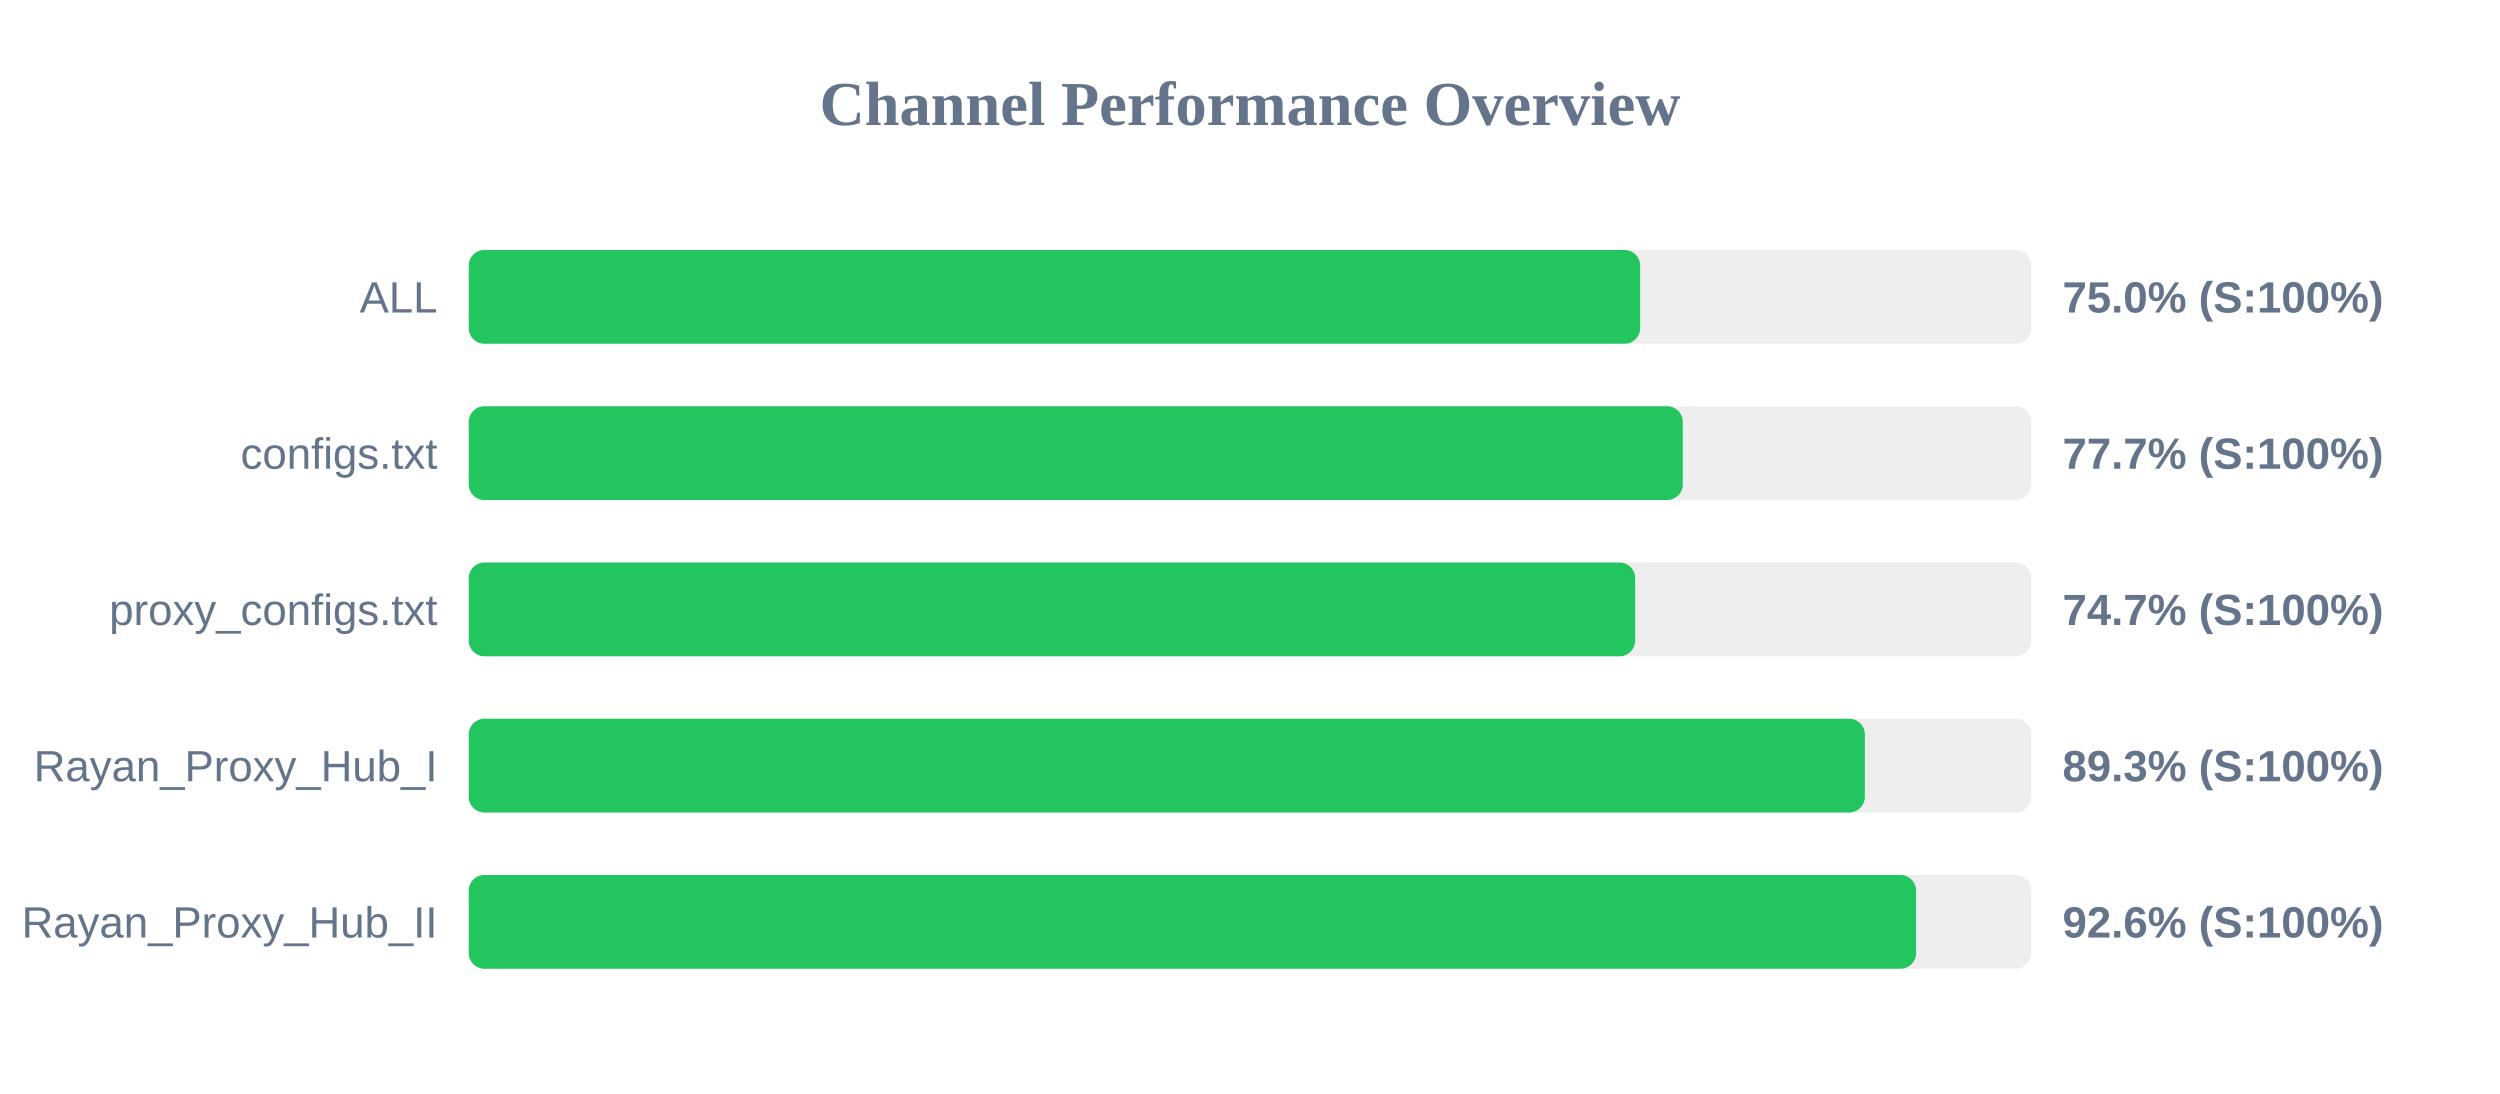
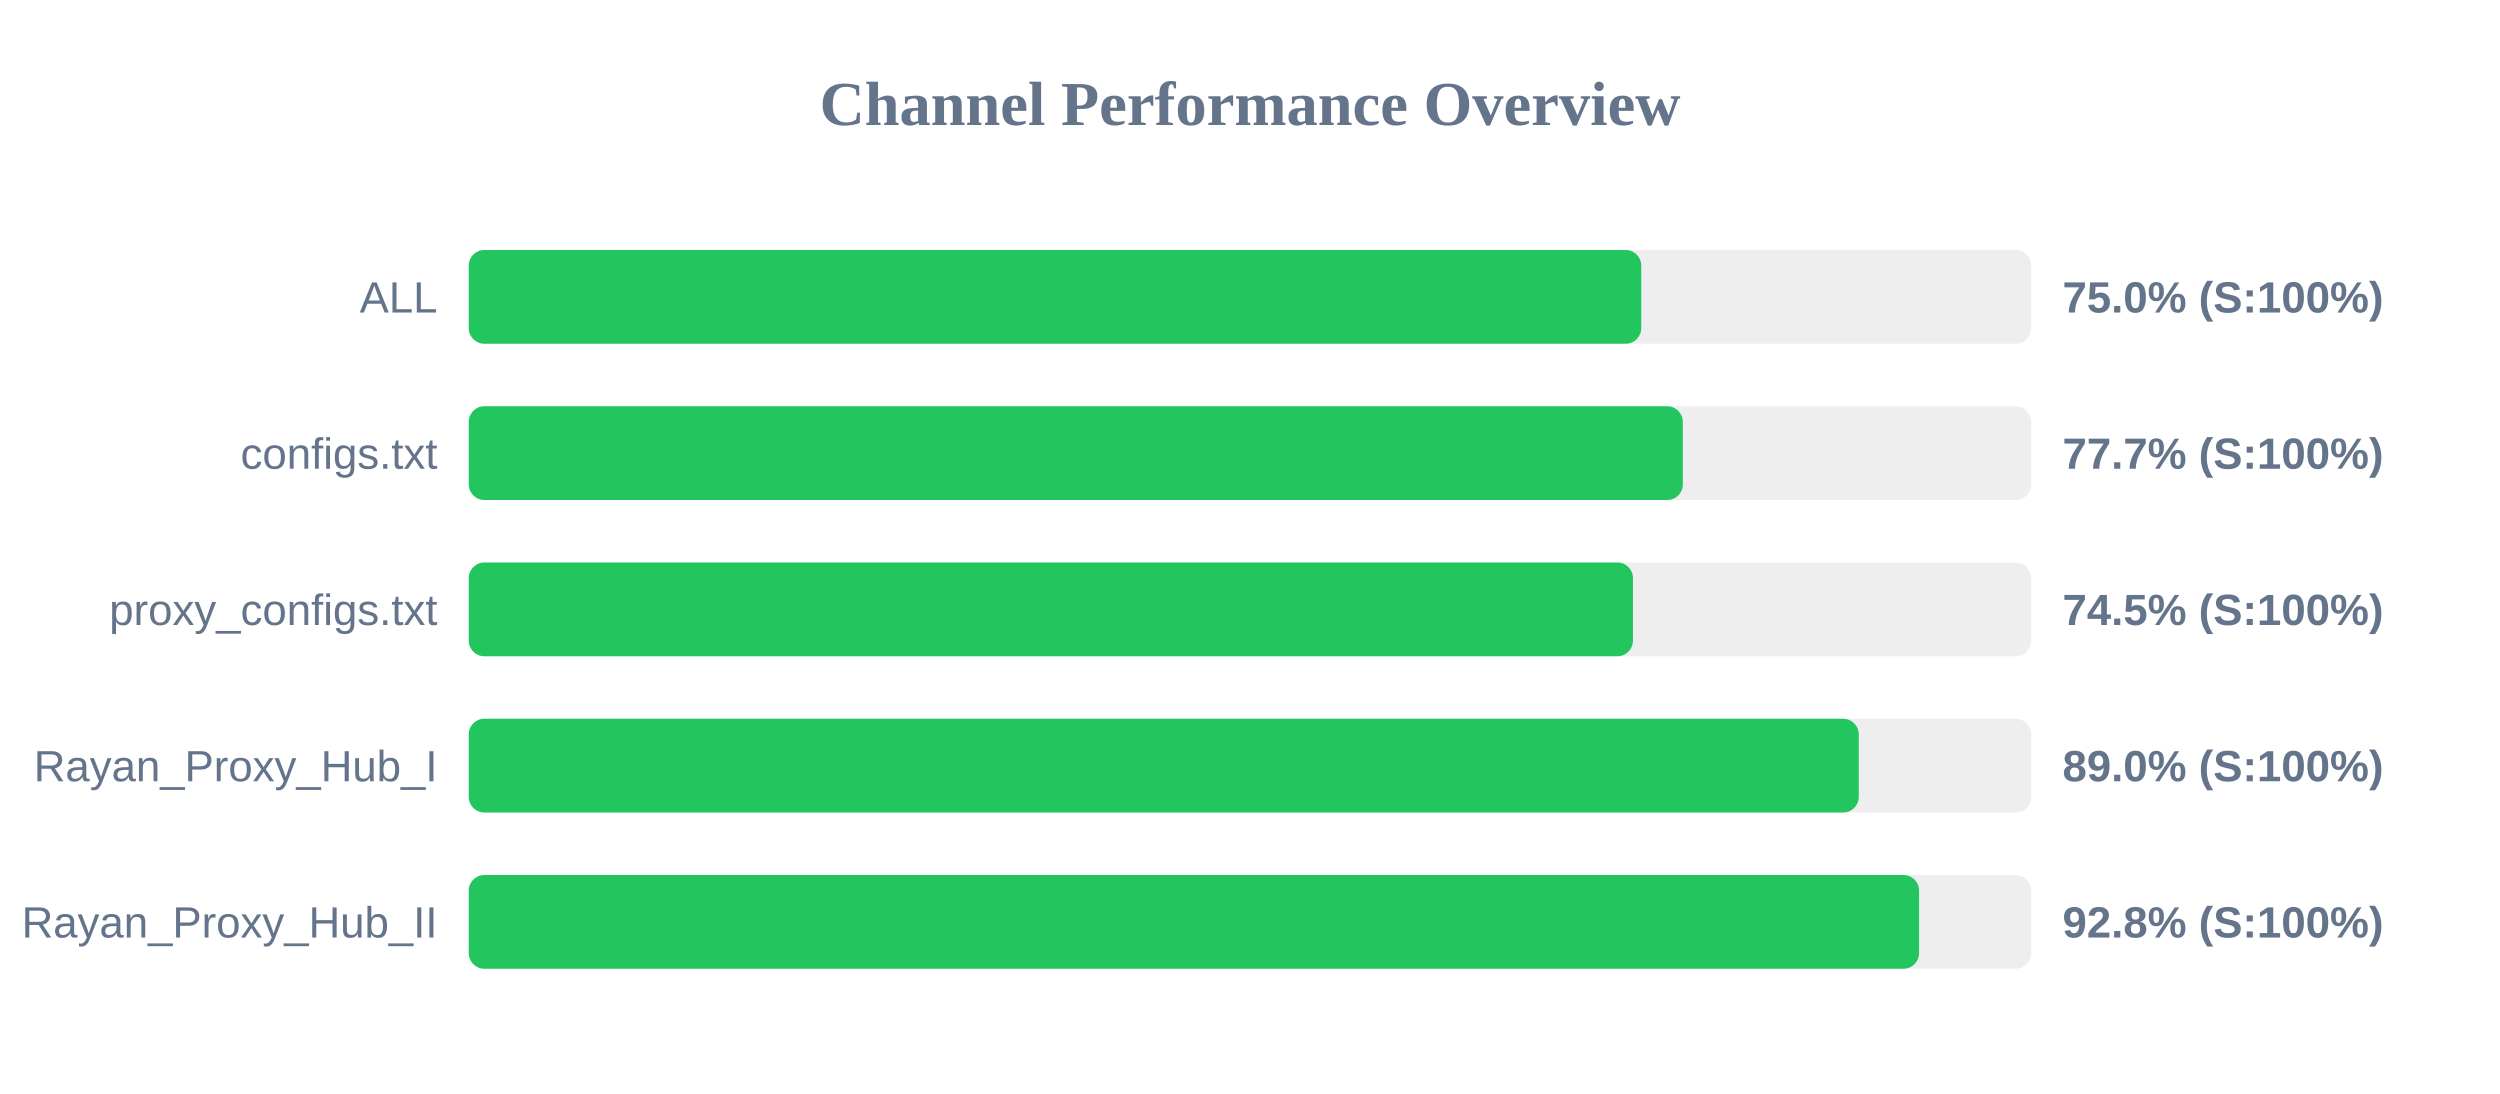
<svg xmlns="http://www.w3.org/2000/svg" width="800" height="350" version="1.1">
  <style>
        .row { font: 14px Arial; fill: #64748b; }
        .score { font: bold 14px Arial; fill: #64748b; }
    </style>
  <text x="400" y="40" text-anchor="middle" font-size="20px" font-weight="bold" fill="#64748b">Channel Performance Overview</text>
  <rect x="150" y="80" width="500" height="30" fill="#eee" rx="5" />
-   <rect x="150" y="80" width="374.85" height="30" fill="#22c55e" rx="5" />
+   <rect x="150" y="80" width="375.2" height="30" fill="#22c55e" rx="5" />
  <text x="140" y="100" text-anchor="end" class="row">ALL</text>
  <text x="660" y="100" text-anchor="start" class="score">75.0% (S:100%)</text>
  <rect x="150" y="130" width="500" height="30" fill="#eee" rx="5" />
  <rect x="150" y="130" width="388.5" height="30" fill="#22c55e" rx="5" />
  <text x="140" y="150" text-anchor="end" class="row">configs.txt</text>
  <text x="660" y="150" text-anchor="start" class="score">77.7% (S:100%)</text>
  <rect x="150" y="180" width="500" height="30" fill="#eee" rx="5" />
-   <rect x="150" y="180" width="373.25" height="30" fill="#22c55e" rx="5" />
+   <rect x="150" y="180" width="372.55" height="30" fill="#22c55e" rx="5" />
  <text x="140" y="200" text-anchor="end" class="row">proxy_configs.txt</text>
-   <text x="660" y="200" text-anchor="start" class="score">74.7% (S:100%)</text>
+   <text x="660" y="200" text-anchor="start" class="score">74.5% (S:100%)</text>
  <rect x="150" y="230" width="500" height="30" fill="#eee" rx="5" />
-   <rect x="150" y="230" width="446.75" height="30" fill="#22c55e" rx="5" />
+   <rect x="150" y="230" width="444.8" height="30" fill="#22c55e" rx="5" />
  <text x="140" y="250" text-anchor="end" class="row">Rayan_Proxy_Hub_I</text>
-   <text x="660" y="250" text-anchor="start" class="score">89.3% (S:100%)</text>
+   <text x="660" y="250" text-anchor="start" class="score">89.0% (S:100%)</text>
  <rect x="150" y="280" width="500" height="30" fill="#eee" rx="5" />
-   <rect x="150" y="280" width="463.15" height="30" fill="#22c55e" rx="5" />
+   <rect x="150" y="280" width="464.1" height="30" fill="#22c55e" rx="5" />
  <text x="140" y="300" text-anchor="end" class="row">Rayan_Proxy_Hub_II</text>
-   <text x="660" y="300" text-anchor="start" class="score">92.6% (S:100%)</text>
+   <text x="660" y="300" text-anchor="start" class="score">92.8% (S:100%)</text>
</svg>
